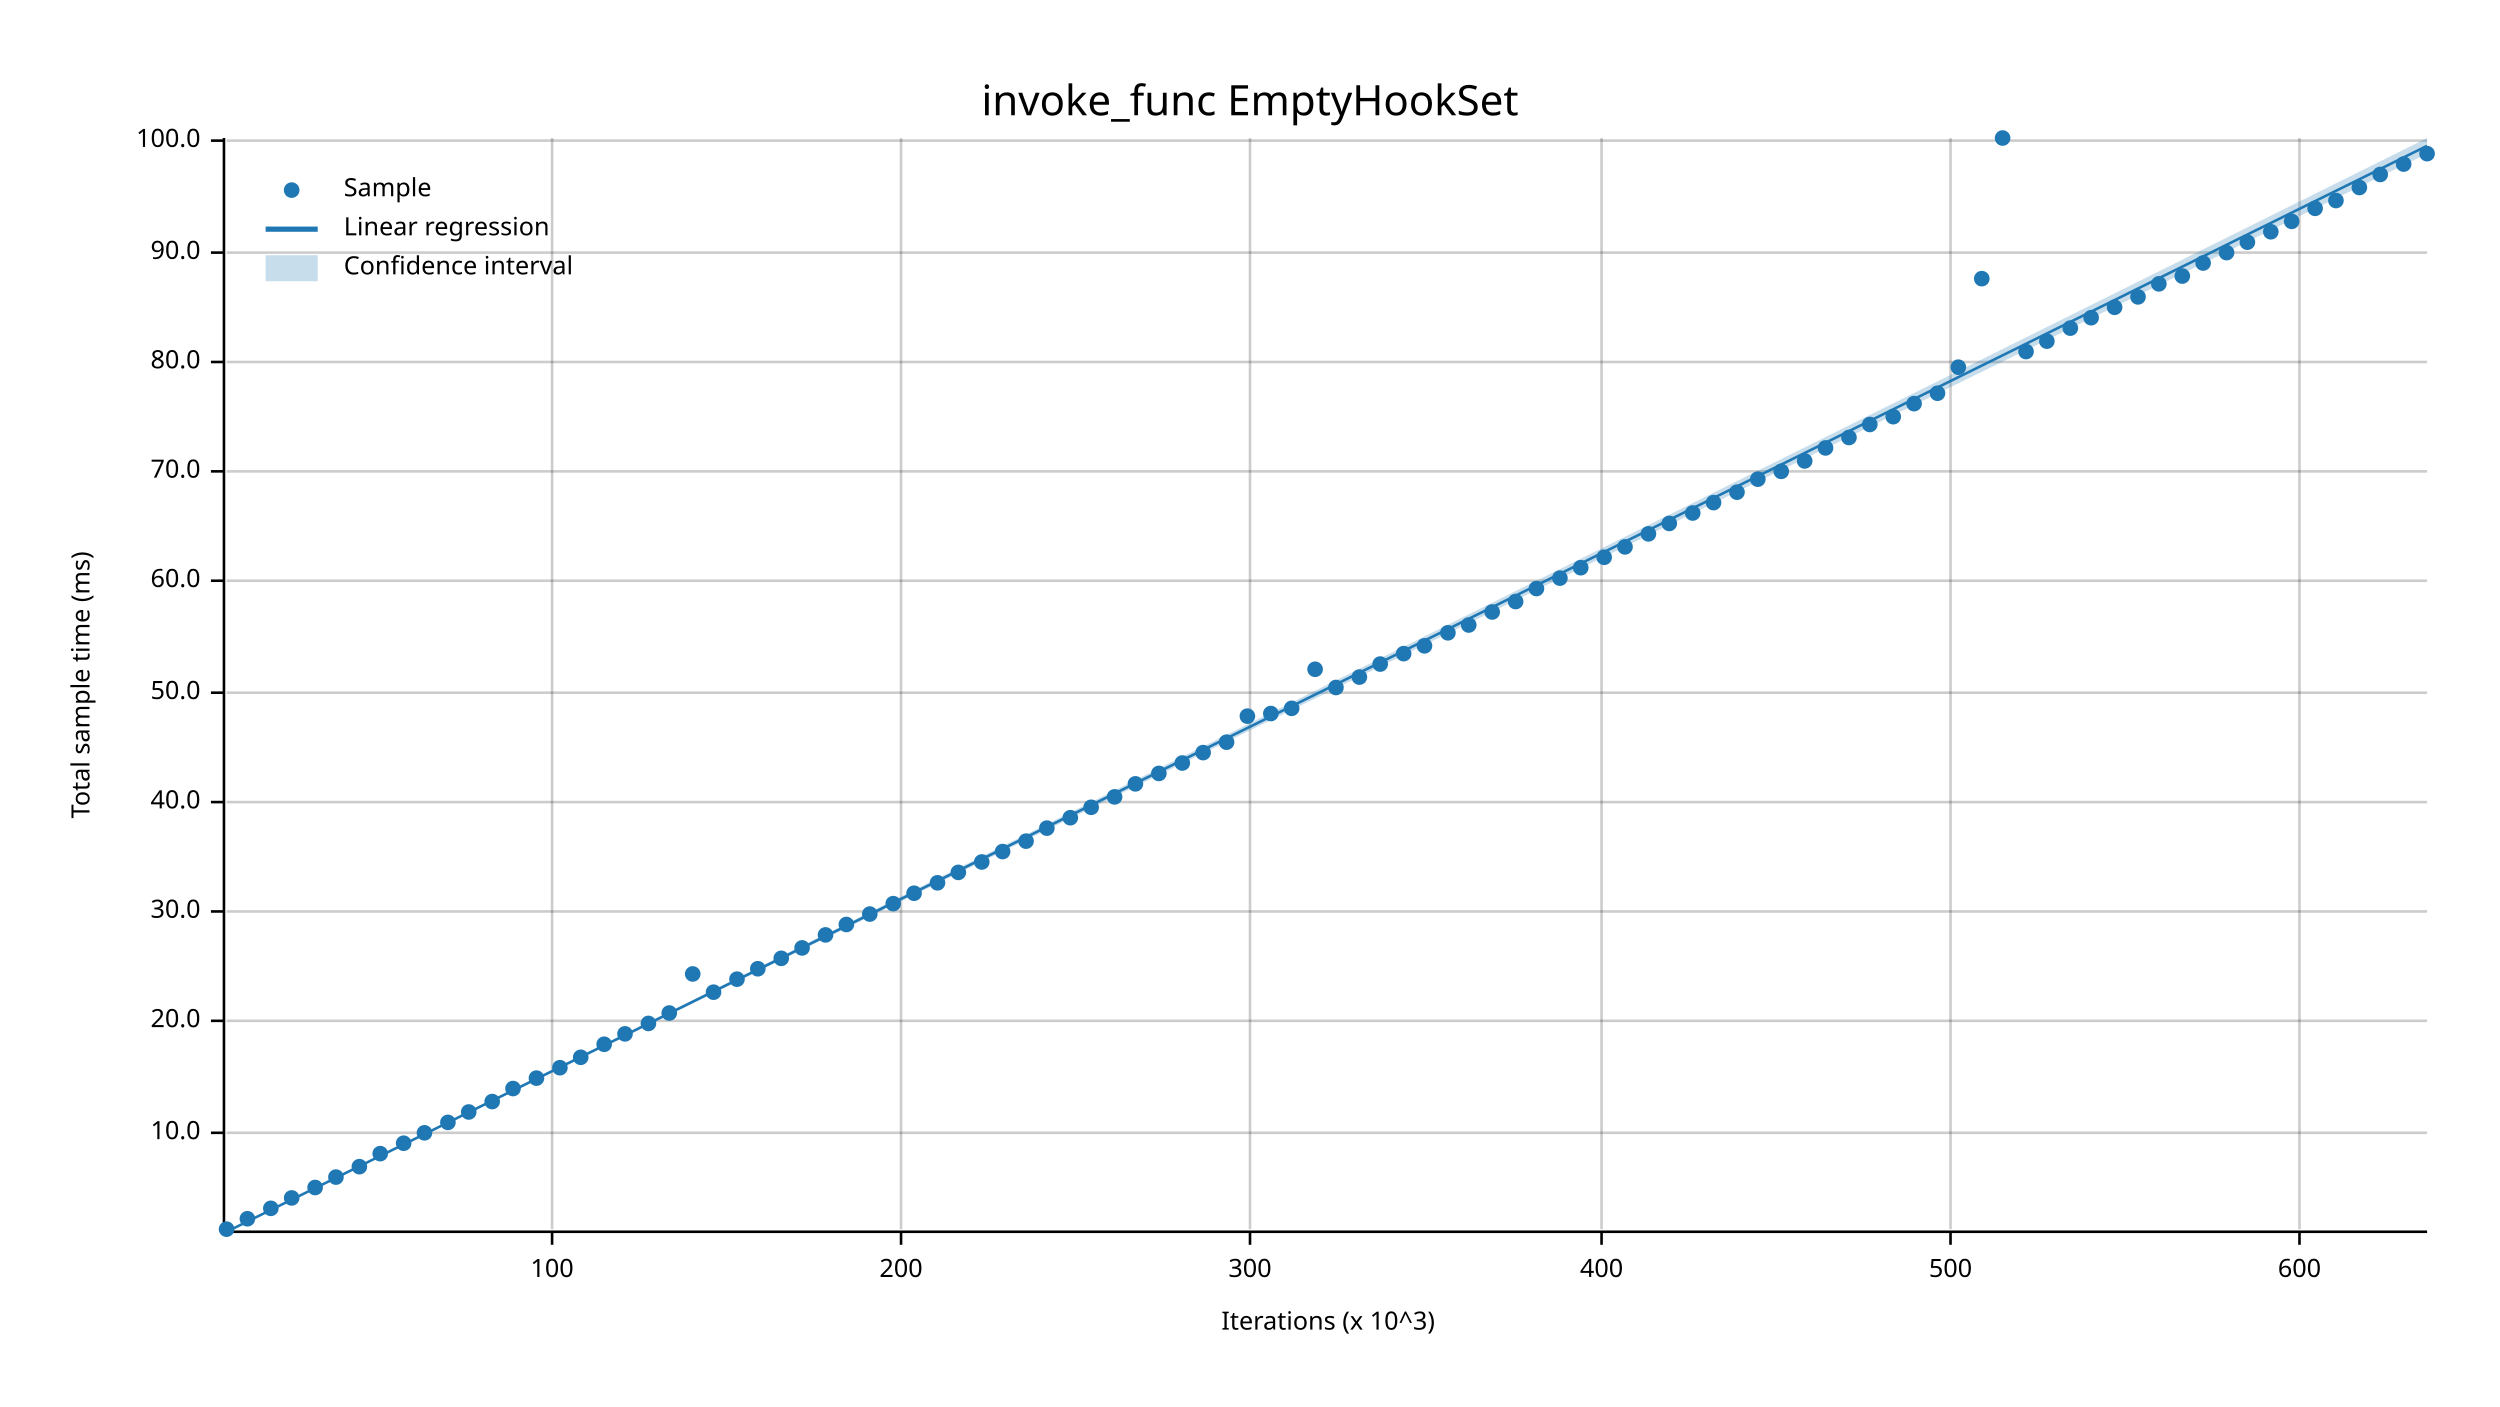
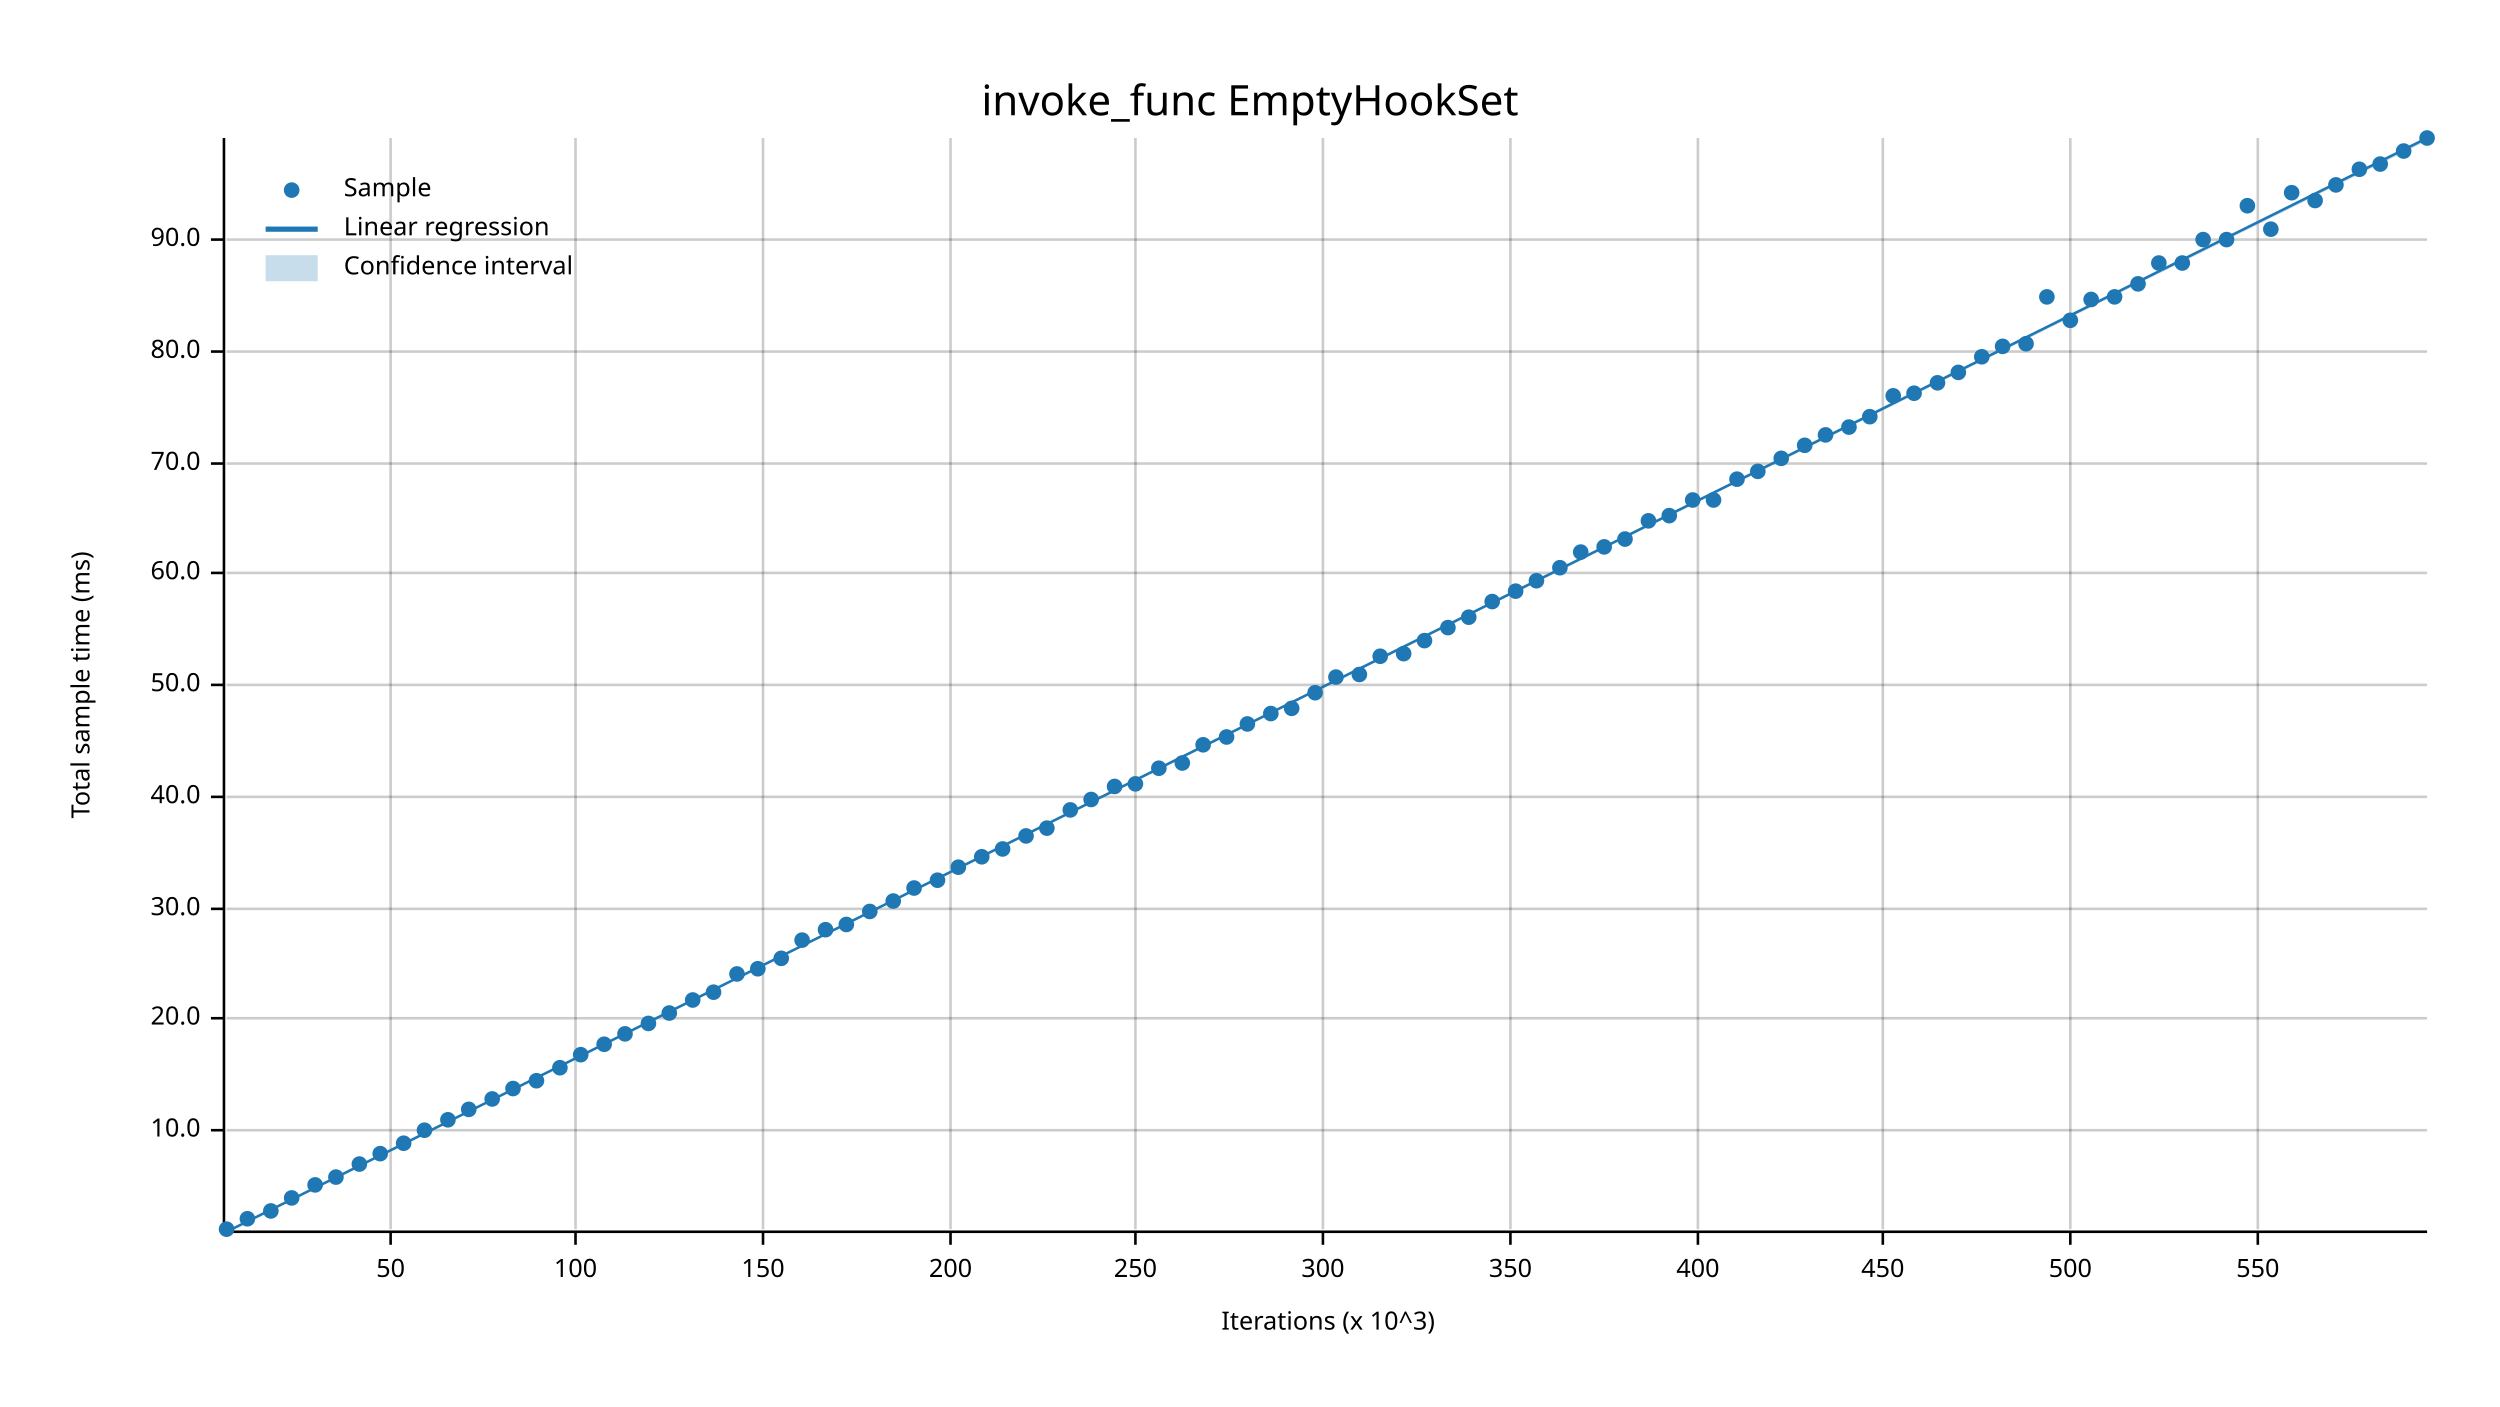
<svg xmlns="http://www.w3.org/2000/svg" width="960" height="540" viewBox="0 0 960 540">
  <text x="480" y="32" dy="0.76em" text-anchor="middle" font-family="sans-serif" font-size="16.129" opacity="1" fill="#000000">
invoke_func EmptyHookSet
</text>
  <text x="27" y="263" dy="0.76em" text-anchor="middle" font-family="sans-serif" font-size="9.677" opacity="1" fill="#000000" transform="rotate(270, 27, 263)">
Total sample time (ms)
</text>
  <text x="510" y="513" dy="-0.5ex" text-anchor="middle" font-family="sans-serif" font-size="9.677" opacity="1" fill="#000000">
Iterations (x 10^3)
</text>
-   <line opacity="0.2" stroke="#000000" stroke-width="1" x1="212" y1="472" x2="212" y2="53" />
-   <line opacity="0.2" stroke="#000000" stroke-width="1" x1="346" y1="472" x2="346" y2="53" />
-   <line opacity="0.2" stroke="#000000" stroke-width="1" x1="480" y1="472" x2="480" y2="53" />
-   <line opacity="0.2" stroke="#000000" stroke-width="1" x1="615" y1="472" x2="615" y2="53" />
-   <line opacity="0.2" stroke="#000000" stroke-width="1" x1="749" y1="472" x2="749" y2="53" />
-   <line opacity="0.2" stroke="#000000" stroke-width="1" x1="883" y1="472" x2="883" y2="53" />
-   <line opacity="0.2" stroke="#000000" stroke-width="1" x1="87" y1="435" x2="932" y2="435" />
-   <line opacity="0.2" stroke="#000000" stroke-width="1" x1="87" y1="392" x2="932" y2="392" />
-   <line opacity="0.2" stroke="#000000" stroke-width="1" x1="87" y1="350" x2="932" y2="350" />
-   <line opacity="0.2" stroke="#000000" stroke-width="1" x1="87" y1="308" x2="932" y2="308" />
-   <line opacity="0.2" stroke="#000000" stroke-width="1" x1="87" y1="266" x2="932" y2="266" />
-   <line opacity="0.2" stroke="#000000" stroke-width="1" x1="87" y1="223" x2="932" y2="223" />
-   <line opacity="0.2" stroke="#000000" stroke-width="1" x1="87" y1="181" x2="932" y2="181" />
-   <line opacity="0.2" stroke="#000000" stroke-width="1" x1="87" y1="139" x2="932" y2="139" />
-   <line opacity="0.2" stroke="#000000" stroke-width="1" x1="87" y1="97" x2="932" y2="97" />
-   <line opacity="0.2" stroke="#000000" stroke-width="1" x1="87" y1="54" x2="932" y2="54" />
+   <line opacity="0.2" stroke="#000000" stroke-width="1" x1="150" y1="472" x2="150" y2="53" />
+   <line opacity="0.2" stroke="#000000" stroke-width="1" x1="221" y1="472" x2="221" y2="53" />
+   <line opacity="0.2" stroke="#000000" stroke-width="1" x1="293" y1="472" x2="293" y2="53" />
+   <line opacity="0.2" stroke="#000000" stroke-width="1" x1="365" y1="472" x2="365" y2="53" />
+   <line opacity="0.2" stroke="#000000" stroke-width="1" x1="436" y1="472" x2="436" y2="53" />
+   <line opacity="0.2" stroke="#000000" stroke-width="1" x1="508" y1="472" x2="508" y2="53" />
+   <line opacity="0.2" stroke="#000000" stroke-width="1" x1="580" y1="472" x2="580" y2="53" />
+   <line opacity="0.2" stroke="#000000" stroke-width="1" x1="652" y1="472" x2="652" y2="53" />
+   <line opacity="0.2" stroke="#000000" stroke-width="1" x1="723" y1="472" x2="723" y2="53" />
+   <line opacity="0.2" stroke="#000000" stroke-width="1" x1="795" y1="472" x2="795" y2="53" />
+   <line opacity="0.2" stroke="#000000" stroke-width="1" x1="867" y1="472" x2="867" y2="53" />
+   <line opacity="0.2" stroke="#000000" stroke-width="1" x1="87" y1="434" x2="932" y2="434" />
+   <line opacity="0.2" stroke="#000000" stroke-width="1" x1="87" y1="391" x2="932" y2="391" />
+   <line opacity="0.2" stroke="#000000" stroke-width="1" x1="87" y1="349" x2="932" y2="349" />
+   <line opacity="0.2" stroke="#000000" stroke-width="1" x1="87" y1="306" x2="932" y2="306" />
+   <line opacity="0.2" stroke="#000000" stroke-width="1" x1="87" y1="263" x2="932" y2="263" />
+   <line opacity="0.2" stroke="#000000" stroke-width="1" x1="87" y1="220" x2="932" y2="220" />
+   <line opacity="0.2" stroke="#000000" stroke-width="1" x1="87" y1="178" x2="932" y2="178" />
+   <line opacity="0.2" stroke="#000000" stroke-width="1" x1="87" y1="135" x2="932" y2="135" />
+   <line opacity="0.2" stroke="#000000" stroke-width="1" x1="87" y1="92" x2="932" y2="92" />
  <polyline fill="none" opacity="1" stroke="#000000" stroke-width="1" points="86,53 86,472 " />
-   <text x="77" y="435" dy="0.5ex" text-anchor="end" font-family="sans-serif" font-size="9.677" opacity="1" fill="#000000">
+   <text x="77" y="434" dy="0.5ex" text-anchor="end" font-family="sans-serif" font-size="9.677" opacity="1" fill="#000000">
10.0
</text>
-   <polyline fill="none" opacity="1" stroke="#000000" stroke-width="1" points="81,435 86,435 " />
-   <text x="77" y="392" dy="0.5ex" text-anchor="end" font-family="sans-serif" font-size="9.677" opacity="1" fill="#000000">
+   <polyline fill="none" opacity="1" stroke="#000000" stroke-width="1" points="81,434 86,434 " />
+   <text x="77" y="391" dy="0.5ex" text-anchor="end" font-family="sans-serif" font-size="9.677" opacity="1" fill="#000000">
20.0
</text>
-   <polyline fill="none" opacity="1" stroke="#000000" stroke-width="1" points="81,392 86,392 " />
-   <text x="77" y="350" dy="0.5ex" text-anchor="end" font-family="sans-serif" font-size="9.677" opacity="1" fill="#000000">
+   <polyline fill="none" opacity="1" stroke="#000000" stroke-width="1" points="81,391 86,391 " />
+   <text x="77" y="349" dy="0.5ex" text-anchor="end" font-family="sans-serif" font-size="9.677" opacity="1" fill="#000000">
30.0
</text>
-   <polyline fill="none" opacity="1" stroke="#000000" stroke-width="1" points="81,350 86,350 " />
-   <text x="77" y="308" dy="0.5ex" text-anchor="end" font-family="sans-serif" font-size="9.677" opacity="1" fill="#000000">
+   <polyline fill="none" opacity="1" stroke="#000000" stroke-width="1" points="81,349 86,349 " />
+   <text x="77" y="306" dy="0.5ex" text-anchor="end" font-family="sans-serif" font-size="9.677" opacity="1" fill="#000000">
40.0
</text>
-   <polyline fill="none" opacity="1" stroke="#000000" stroke-width="1" points="81,308 86,308 " />
-   <text x="77" y="266" dy="0.5ex" text-anchor="end" font-family="sans-serif" font-size="9.677" opacity="1" fill="#000000">
+   <polyline fill="none" opacity="1" stroke="#000000" stroke-width="1" points="81,306 86,306 " />
+   <text x="77" y="263" dy="0.5ex" text-anchor="end" font-family="sans-serif" font-size="9.677" opacity="1" fill="#000000">
50.0
</text>
-   <polyline fill="none" opacity="1" stroke="#000000" stroke-width="1" points="81,266 86,266 " />
-   <text x="77" y="223" dy="0.5ex" text-anchor="end" font-family="sans-serif" font-size="9.677" opacity="1" fill="#000000">
+   <polyline fill="none" opacity="1" stroke="#000000" stroke-width="1" points="81,263 86,263 " />
+   <text x="77" y="220" dy="0.5ex" text-anchor="end" font-family="sans-serif" font-size="9.677" opacity="1" fill="#000000">
60.0
</text>
-   <polyline fill="none" opacity="1" stroke="#000000" stroke-width="1" points="81,223 86,223 " />
-   <text x="77" y="181" dy="0.5ex" text-anchor="end" font-family="sans-serif" font-size="9.677" opacity="1" fill="#000000">
+   <polyline fill="none" opacity="1" stroke="#000000" stroke-width="1" points="81,220 86,220 " />
+   <text x="77" y="178" dy="0.5ex" text-anchor="end" font-family="sans-serif" font-size="9.677" opacity="1" fill="#000000">
70.0
</text>
-   <polyline fill="none" opacity="1" stroke="#000000" stroke-width="1" points="81,181 86,181 " />
-   <text x="77" y="139" dy="0.5ex" text-anchor="end" font-family="sans-serif" font-size="9.677" opacity="1" fill="#000000">
+   <polyline fill="none" opacity="1" stroke="#000000" stroke-width="1" points="81,178 86,178 " />
+   <text x="77" y="135" dy="0.5ex" text-anchor="end" font-family="sans-serif" font-size="9.677" opacity="1" fill="#000000">
80.0
</text>
-   <polyline fill="none" opacity="1" stroke="#000000" stroke-width="1" points="81,139 86,139 " />
-   <text x="77" y="97" dy="0.5ex" text-anchor="end" font-family="sans-serif" font-size="9.677" opacity="1" fill="#000000">
+   <polyline fill="none" opacity="1" stroke="#000000" stroke-width="1" points="81,135 86,135 " />
+   <text x="77" y="92" dy="0.5ex" text-anchor="end" font-family="sans-serif" font-size="9.677" opacity="1" fill="#000000">
90.0
</text>
-   <polyline fill="none" opacity="1" stroke="#000000" stroke-width="1" points="81,97 86,97 " />
-   <text x="77" y="54" dy="0.5ex" text-anchor="end" font-family="sans-serif" font-size="9.677" opacity="1" fill="#000000">
- 100.0
- </text>
-   <polyline fill="none" opacity="1" stroke="#000000" stroke-width="1" points="81,54 86,54 " />
+   <polyline fill="none" opacity="1" stroke="#000000" stroke-width="1" points="81,92 86,92 " />
  <polyline fill="none" opacity="1" stroke="#000000" stroke-width="1" points="87,473 932,473 " />
-   <text x="212" y="483" dy="0.76em" text-anchor="middle" font-family="sans-serif" font-size="9.677" opacity="1" fill="#000000">
+   <text x="150" y="483" dy="0.76em" text-anchor="middle" font-family="sans-serif" font-size="9.677" opacity="1" fill="#000000">
+ 50
+ </text>
+   <polyline fill="none" opacity="1" stroke="#000000" stroke-width="1" points="150,473 150,478 " />
+   <text x="221" y="483" dy="0.76em" text-anchor="middle" font-family="sans-serif" font-size="9.677" opacity="1" fill="#000000">
100
</text>
-   <polyline fill="none" opacity="1" stroke="#000000" stroke-width="1" points="212,473 212,478 " />
-   <text x="346" y="483" dy="0.76em" text-anchor="middle" font-family="sans-serif" font-size="9.677" opacity="1" fill="#000000">
+   <polyline fill="none" opacity="1" stroke="#000000" stroke-width="1" points="221,473 221,478 " />
+   <text x="293" y="483" dy="0.76em" text-anchor="middle" font-family="sans-serif" font-size="9.677" opacity="1" fill="#000000">
+ 150
+ </text>
+   <polyline fill="none" opacity="1" stroke="#000000" stroke-width="1" points="293,473 293,478 " />
+   <text x="365" y="483" dy="0.76em" text-anchor="middle" font-family="sans-serif" font-size="9.677" opacity="1" fill="#000000">
200
</text>
-   <polyline fill="none" opacity="1" stroke="#000000" stroke-width="1" points="346,473 346,478 " />
-   <text x="480" y="483" dy="0.76em" text-anchor="middle" font-family="sans-serif" font-size="9.677" opacity="1" fill="#000000">
+   <polyline fill="none" opacity="1" stroke="#000000" stroke-width="1" points="365,473 365,478 " />
+   <text x="436" y="483" dy="0.76em" text-anchor="middle" font-family="sans-serif" font-size="9.677" opacity="1" fill="#000000">
+ 250
+ </text>
+   <polyline fill="none" opacity="1" stroke="#000000" stroke-width="1" points="436,473 436,478 " />
+   <text x="508" y="483" dy="0.76em" text-anchor="middle" font-family="sans-serif" font-size="9.677" opacity="1" fill="#000000">
300
</text>
-   <polyline fill="none" opacity="1" stroke="#000000" stroke-width="1" points="480,473 480,478 " />
-   <text x="615" y="483" dy="0.76em" text-anchor="middle" font-family="sans-serif" font-size="9.677" opacity="1" fill="#000000">
+   <polyline fill="none" opacity="1" stroke="#000000" stroke-width="1" points="508,473 508,478 " />
+   <text x="580" y="483" dy="0.76em" text-anchor="middle" font-family="sans-serif" font-size="9.677" opacity="1" fill="#000000">
+ 350
+ </text>
+   <polyline fill="none" opacity="1" stroke="#000000" stroke-width="1" points="580,473 580,478 " />
+   <text x="652" y="483" dy="0.76em" text-anchor="middle" font-family="sans-serif" font-size="9.677" opacity="1" fill="#000000">
400
</text>
-   <polyline fill="none" opacity="1" stroke="#000000" stroke-width="1" points="615,473 615,478 " />
-   <text x="749" y="483" dy="0.76em" text-anchor="middle" font-family="sans-serif" font-size="9.677" opacity="1" fill="#000000">
+   <polyline fill="none" opacity="1" stroke="#000000" stroke-width="1" points="652,473 652,478 " />
+   <text x="723" y="483" dy="0.76em" text-anchor="middle" font-family="sans-serif" font-size="9.677" opacity="1" fill="#000000">
+ 450
+ </text>
+   <polyline fill="none" opacity="1" stroke="#000000" stroke-width="1" points="723,473 723,478 " />
+   <text x="795" y="483" dy="0.76em" text-anchor="middle" font-family="sans-serif" font-size="9.677" opacity="1" fill="#000000">
500
</text>
-   <polyline fill="none" opacity="1" stroke="#000000" stroke-width="1" points="749,473 749,478 " />
-   <text x="883" y="483" dy="0.76em" text-anchor="middle" font-family="sans-serif" font-size="9.677" opacity="1" fill="#000000">
- 600
- </text>
-   <polyline fill="none" opacity="1" stroke="#000000" stroke-width="1" points="883,473 883,478 " />
+   <polyline fill="none" opacity="1" stroke="#000000" stroke-width="1" points="795,473 795,478 " />
+   <text x="867" y="483" dy="0.76em" text-anchor="middle" font-family="sans-serif" font-size="9.677" opacity="1" fill="#000000">
+ 550
+ </text>
+   <polyline fill="none" opacity="1" stroke="#000000" stroke-width="1" points="867,473 867,478 " />
  <circle cx="87" cy="472" r="3" opacity="1" fill="#1F78B4" stroke="none" stroke-width="1" />
  <circle cx="95" cy="468" r="3" opacity="1" fill="#1F78B4" stroke="none" stroke-width="1" />
-   <circle cx="104" cy="464" r="3" opacity="1" fill="#1F78B4" stroke="none" stroke-width="1" />
+   <circle cx="104" cy="465" r="3" opacity="1" fill="#1F78B4" stroke="none" stroke-width="1" />
  <circle cx="112" cy="460" r="3" opacity="1" fill="#1F78B4" stroke="none" stroke-width="1" />
-   <circle cx="121" cy="456" r="3" opacity="1" fill="#1F78B4" stroke="none" stroke-width="1" />
+   <circle cx="121" cy="455" r="3" opacity="1" fill="#1F78B4" stroke="none" stroke-width="1" />
  <circle cx="129" cy="452" r="3" opacity="1" fill="#1F78B4" stroke="none" stroke-width="1" />
-   <circle cx="138" cy="448" r="3" opacity="1" fill="#1F78B4" stroke="none" stroke-width="1" />
+   <circle cx="138" cy="447" r="3" opacity="1" fill="#1F78B4" stroke="none" stroke-width="1" />
  <circle cx="146" cy="443" r="3" opacity="1" fill="#1F78B4" stroke="none" stroke-width="1" />
  <circle cx="155" cy="439" r="3" opacity="1" fill="#1F78B4" stroke="none" stroke-width="1" />
-   <circle cx="163" cy="435" r="3" opacity="1" fill="#1F78B4" stroke="none" stroke-width="1" />
-   <circle cx="172" cy="431" r="3" opacity="1" fill="#1F78B4" stroke="none" stroke-width="1" />
-   <circle cx="180" cy="427" r="3" opacity="1" fill="#1F78B4" stroke="none" stroke-width="1" />
-   <circle cx="189" cy="423" r="3" opacity="1" fill="#1F78B4" stroke="none" stroke-width="1" />
+   <circle cx="163" cy="434" r="3" opacity="1" fill="#1F78B4" stroke="none" stroke-width="1" />
+   <circle cx="172" cy="430" r="3" opacity="1" fill="#1F78B4" stroke="none" stroke-width="1" />
+   <circle cx="180" cy="426" r="3" opacity="1" fill="#1F78B4" stroke="none" stroke-width="1" />
+   <circle cx="189" cy="422" r="3" opacity="1" fill="#1F78B4" stroke="none" stroke-width="1" />
  <circle cx="197" cy="418" r="3" opacity="1" fill="#1F78B4" stroke="none" stroke-width="1" />
-   <circle cx="206" cy="414" r="3" opacity="1" fill="#1F78B4" stroke="none" stroke-width="1" />
+   <circle cx="206" cy="415" r="3" opacity="1" fill="#1F78B4" stroke="none" stroke-width="1" />
  <circle cx="215" cy="410" r="3" opacity="1" fill="#1F78B4" stroke="none" stroke-width="1" />
-   <circle cx="223" cy="406" r="3" opacity="1" fill="#1F78B4" stroke="none" stroke-width="1" />
+   <circle cx="223" cy="405" r="3" opacity="1" fill="#1F78B4" stroke="none" stroke-width="1" />
  <circle cx="232" cy="401" r="3" opacity="1" fill="#1F78B4" stroke="none" stroke-width="1" />
  <circle cx="240" cy="397" r="3" opacity="1" fill="#1F78B4" stroke="none" stroke-width="1" />
  <circle cx="249" cy="393" r="3" opacity="1" fill="#1F78B4" stroke="none" stroke-width="1" />
  <circle cx="257" cy="389" r="3" opacity="1" fill="#1F78B4" stroke="none" stroke-width="1" />
-   <circle cx="266" cy="374" r="3" opacity="1" fill="#1F78B4" stroke="none" stroke-width="1" />
+   <circle cx="266" cy="384" r="3" opacity="1" fill="#1F78B4" stroke="none" stroke-width="1" />
  <circle cx="274" cy="381" r="3" opacity="1" fill="#1F78B4" stroke="none" stroke-width="1" />
-   <circle cx="283" cy="376" r="3" opacity="1" fill="#1F78B4" stroke="none" stroke-width="1" />
+   <circle cx="283" cy="374" r="3" opacity="1" fill="#1F78B4" stroke="none" stroke-width="1" />
  <circle cx="291" cy="372" r="3" opacity="1" fill="#1F78B4" stroke="none" stroke-width="1" />
  <circle cx="300" cy="368" r="3" opacity="1" fill="#1F78B4" stroke="none" stroke-width="1" />
-   <circle cx="308" cy="364" r="3" opacity="1" fill="#1F78B4" stroke="none" stroke-width="1" />
-   <circle cx="317" cy="359" r="3" opacity="1" fill="#1F78B4" stroke="none" stroke-width="1" />
+   <circle cx="308" cy="361" r="3" opacity="1" fill="#1F78B4" stroke="none" stroke-width="1" />
+   <circle cx="317" cy="357" r="3" opacity="1" fill="#1F78B4" stroke="none" stroke-width="1" />
  <circle cx="325" cy="355" r="3" opacity="1" fill="#1F78B4" stroke="none" stroke-width="1" />
-   <circle cx="334" cy="351" r="3" opacity="1" fill="#1F78B4" stroke="none" stroke-width="1" />
-   <circle cx="343" cy="347" r="3" opacity="1" fill="#1F78B4" stroke="none" stroke-width="1" />
-   <circle cx="351" cy="343" r="3" opacity="1" fill="#1F78B4" stroke="none" stroke-width="1" />
-   <circle cx="360" cy="339" r="3" opacity="1" fill="#1F78B4" stroke="none" stroke-width="1" />
-   <circle cx="368" cy="335" r="3" opacity="1" fill="#1F78B4" stroke="none" stroke-width="1" />
-   <circle cx="377" cy="331" r="3" opacity="1" fill="#1F78B4" stroke="none" stroke-width="1" />
-   <circle cx="385" cy="327" r="3" opacity="1" fill="#1F78B4" stroke="none" stroke-width="1" />
-   <circle cx="394" cy="323" r="3" opacity="1" fill="#1F78B4" stroke="none" stroke-width="1" />
+   <circle cx="334" cy="350" r="3" opacity="1" fill="#1F78B4" stroke="none" stroke-width="1" />
+   <circle cx="343" cy="346" r="3" opacity="1" fill="#1F78B4" stroke="none" stroke-width="1" />
+   <circle cx="351" cy="341" r="3" opacity="1" fill="#1F78B4" stroke="none" stroke-width="1" />
+   <circle cx="360" cy="338" r="3" opacity="1" fill="#1F78B4" stroke="none" stroke-width="1" />
+   <circle cx="368" cy="333" r="3" opacity="1" fill="#1F78B4" stroke="none" stroke-width="1" />
+   <circle cx="377" cy="329" r="3" opacity="1" fill="#1F78B4" stroke="none" stroke-width="1" />
+   <circle cx="385" cy="326" r="3" opacity="1" fill="#1F78B4" stroke="none" stroke-width="1" />
+   <circle cx="394" cy="321" r="3" opacity="1" fill="#1F78B4" stroke="none" stroke-width="1" />
  <circle cx="402" cy="318" r="3" opacity="1" fill="#1F78B4" stroke="none" stroke-width="1" />
-   <circle cx="411" cy="314" r="3" opacity="1" fill="#1F78B4" stroke="none" stroke-width="1" />
-   <circle cx="419" cy="310" r="3" opacity="1" fill="#1F78B4" stroke="none" stroke-width="1" />
-   <circle cx="428" cy="306" r="3" opacity="1" fill="#1F78B4" stroke="none" stroke-width="1" />
+   <circle cx="411" cy="311" r="3" opacity="1" fill="#1F78B4" stroke="none" stroke-width="1" />
+   <circle cx="419" cy="307" r="3" opacity="1" fill="#1F78B4" stroke="none" stroke-width="1" />
+   <circle cx="428" cy="302" r="3" opacity="1" fill="#1F78B4" stroke="none" stroke-width="1" />
  <circle cx="436" cy="301" r="3" opacity="1" fill="#1F78B4" stroke="none" stroke-width="1" />
-   <circle cx="445" cy="297" r="3" opacity="1" fill="#1F78B4" stroke="none" stroke-width="1" />
+   <circle cx="445" cy="295" r="3" opacity="1" fill="#1F78B4" stroke="none" stroke-width="1" />
  <circle cx="454" cy="293" r="3" opacity="1" fill="#1F78B4" stroke="none" stroke-width="1" />
-   <circle cx="462" cy="289" r="3" opacity="1" fill="#1F78B4" stroke="none" stroke-width="1" />
-   <circle cx="471" cy="285" r="3" opacity="1" fill="#1F78B4" stroke="none" stroke-width="1" />
-   <circle cx="479" cy="275" r="3" opacity="1" fill="#1F78B4" stroke="none" stroke-width="1" />
+   <circle cx="462" cy="286" r="3" opacity="1" fill="#1F78B4" stroke="none" stroke-width="1" />
+   <circle cx="471" cy="283" r="3" opacity="1" fill="#1F78B4" stroke="none" stroke-width="1" />
+   <circle cx="479" cy="278" r="3" opacity="1" fill="#1F78B4" stroke="none" stroke-width="1" />
  <circle cx="488" cy="274" r="3" opacity="1" fill="#1F78B4" stroke="none" stroke-width="1" />
  <circle cx="496" cy="272" r="3" opacity="1" fill="#1F78B4" stroke="none" stroke-width="1" />
-   <circle cx="505" cy="257" r="3" opacity="1" fill="#1F78B4" stroke="none" stroke-width="1" />
-   <circle cx="513" cy="264" r="3" opacity="1" fill="#1F78B4" stroke="none" stroke-width="1" />
-   <circle cx="522" cy="260" r="3" opacity="1" fill="#1F78B4" stroke="none" stroke-width="1" />
-   <circle cx="530" cy="255" r="3" opacity="1" fill="#1F78B4" stroke="none" stroke-width="1" />
+   <circle cx="505" cy="266" r="3" opacity="1" fill="#1F78B4" stroke="none" stroke-width="1" />
+   <circle cx="513" cy="260" r="3" opacity="1" fill="#1F78B4" stroke="none" stroke-width="1" />
+   <circle cx="522" cy="259" r="3" opacity="1" fill="#1F78B4" stroke="none" stroke-width="1" />
+   <circle cx="530" cy="252" r="3" opacity="1" fill="#1F78B4" stroke="none" stroke-width="1" />
  <circle cx="539" cy="251" r="3" opacity="1" fill="#1F78B4" stroke="none" stroke-width="1" />
-   <circle cx="547" cy="248" r="3" opacity="1" fill="#1F78B4" stroke="none" stroke-width="1" />
-   <circle cx="556" cy="243" r="3" opacity="1" fill="#1F78B4" stroke="none" stroke-width="1" />
-   <circle cx="564" cy="240" r="3" opacity="1" fill="#1F78B4" stroke="none" stroke-width="1" />
-   <circle cx="573" cy="235" r="3" opacity="1" fill="#1F78B4" stroke="none" stroke-width="1" />
-   <circle cx="582" cy="231" r="3" opacity="1" fill="#1F78B4" stroke="none" stroke-width="1" />
-   <circle cx="590" cy="226" r="3" opacity="1" fill="#1F78B4" stroke="none" stroke-width="1" />
-   <circle cx="599" cy="222" r="3" opacity="1" fill="#1F78B4" stroke="none" stroke-width="1" />
-   <circle cx="607" cy="218" r="3" opacity="1" fill="#1F78B4" stroke="none" stroke-width="1" />
-   <circle cx="616" cy="214" r="3" opacity="1" fill="#1F78B4" stroke="none" stroke-width="1" />
-   <circle cx="624" cy="210" r="3" opacity="1" fill="#1F78B4" stroke="none" stroke-width="1" />
-   <circle cx="633" cy="205" r="3" opacity="1" fill="#1F78B4" stroke="none" stroke-width="1" />
-   <circle cx="641" cy="201" r="3" opacity="1" fill="#1F78B4" stroke="none" stroke-width="1" />
-   <circle cx="650" cy="197" r="3" opacity="1" fill="#1F78B4" stroke="none" stroke-width="1" />
-   <circle cx="658" cy="193" r="3" opacity="1" fill="#1F78B4" stroke="none" stroke-width="1" />
-   <circle cx="667" cy="189" r="3" opacity="1" fill="#1F78B4" stroke="none" stroke-width="1" />
-   <circle cx="675" cy="184" r="3" opacity="1" fill="#1F78B4" stroke="none" stroke-width="1" />
-   <circle cx="684" cy="181" r="3" opacity="1" fill="#1F78B4" stroke="none" stroke-width="1" />
-   <circle cx="693" cy="177" r="3" opacity="1" fill="#1F78B4" stroke="none" stroke-width="1" />
-   <circle cx="701" cy="172" r="3" opacity="1" fill="#1F78B4" stroke="none" stroke-width="1" />
-   <circle cx="710" cy="168" r="3" opacity="1" fill="#1F78B4" stroke="none" stroke-width="1" />
-   <circle cx="718" cy="163" r="3" opacity="1" fill="#1F78B4" stroke="none" stroke-width="1" />
-   <circle cx="727" cy="160" r="3" opacity="1" fill="#1F78B4" stroke="none" stroke-width="1" />
-   <circle cx="735" cy="155" r="3" opacity="1" fill="#1F78B4" stroke="none" stroke-width="1" />
-   <circle cx="744" cy="151" r="3" opacity="1" fill="#1F78B4" stroke="none" stroke-width="1" />
-   <circle cx="752" cy="141" r="3" opacity="1" fill="#1F78B4" stroke="none" stroke-width="1" />
-   <circle cx="761" cy="107" r="3" opacity="1" fill="#1F78B4" stroke="none" stroke-width="1" />
-   <circle cx="769" cy="53" r="3" opacity="1" fill="#1F78B4" stroke="none" stroke-width="1" />
-   <circle cx="778" cy="135" r="3" opacity="1" fill="#1F78B4" stroke="none" stroke-width="1" />
-   <circle cx="786" cy="131" r="3" opacity="1" fill="#1F78B4" stroke="none" stroke-width="1" />
-   <circle cx="795" cy="126" r="3" opacity="1" fill="#1F78B4" stroke="none" stroke-width="1" />
-   <circle cx="803" cy="122" r="3" opacity="1" fill="#1F78B4" stroke="none" stroke-width="1" />
-   <circle cx="812" cy="118" r="3" opacity="1" fill="#1F78B4" stroke="none" stroke-width="1" />
-   <circle cx="821" cy="114" r="3" opacity="1" fill="#1F78B4" stroke="none" stroke-width="1" />
-   <circle cx="829" cy="109" r="3" opacity="1" fill="#1F78B4" stroke="none" stroke-width="1" />
-   <circle cx="838" cy="106" r="3" opacity="1" fill="#1F78B4" stroke="none" stroke-width="1" />
-   <circle cx="846" cy="101" r="3" opacity="1" fill="#1F78B4" stroke="none" stroke-width="1" />
-   <circle cx="855" cy="97" r="3" opacity="1" fill="#1F78B4" stroke="none" stroke-width="1" />
-   <circle cx="863" cy="93" r="3" opacity="1" fill="#1F78B4" stroke="none" stroke-width="1" />
-   <circle cx="872" cy="89" r="3" opacity="1" fill="#1F78B4" stroke="none" stroke-width="1" />
-   <circle cx="880" cy="85" r="3" opacity="1" fill="#1F78B4" stroke="none" stroke-width="1" />
-   <circle cx="889" cy="80" r="3" opacity="1" fill="#1F78B4" stroke="none" stroke-width="1" />
-   <circle cx="897" cy="77" r="3" opacity="1" fill="#1F78B4" stroke="none" stroke-width="1" />
-   <circle cx="906" cy="72" r="3" opacity="1" fill="#1F78B4" stroke="none" stroke-width="1" />
-   <circle cx="914" cy="67" r="3" opacity="1" fill="#1F78B4" stroke="none" stroke-width="1" />
-   <circle cx="923" cy="63" r="3" opacity="1" fill="#1F78B4" stroke="none" stroke-width="1" />
-   <circle cx="932" cy="59" r="3" opacity="1" fill="#1F78B4" stroke="none" stroke-width="1" />
-   <polyline fill="none" opacity="1" stroke="#1F78B4" stroke-width="1" points="87,473 932,56 " />
-   <polygon opacity="0.25" fill="#1F78B4" points="87,473 932,59 932,53 " />
+   <circle cx="547" cy="246" r="3" opacity="1" fill="#1F78B4" stroke="none" stroke-width="1" />
+   <circle cx="556" cy="241" r="3" opacity="1" fill="#1F78B4" stroke="none" stroke-width="1" />
+   <circle cx="564" cy="237" r="3" opacity="1" fill="#1F78B4" stroke="none" stroke-width="1" />
+   <circle cx="573" cy="231" r="3" opacity="1" fill="#1F78B4" stroke="none" stroke-width="1" />
+   <circle cx="582" cy="227" r="3" opacity="1" fill="#1F78B4" stroke="none" stroke-width="1" />
+   <circle cx="590" cy="223" r="3" opacity="1" fill="#1F78B4" stroke="none" stroke-width="1" />
+   <circle cx="599" cy="218" r="3" opacity="1" fill="#1F78B4" stroke="none" stroke-width="1" />
+   <circle cx="607" cy="212" r="3" opacity="1" fill="#1F78B4" stroke="none" stroke-width="1" />
+   <circle cx="616" cy="210" r="3" opacity="1" fill="#1F78B4" stroke="none" stroke-width="1" />
+   <circle cx="624" cy="207" r="3" opacity="1" fill="#1F78B4" stroke="none" stroke-width="1" />
+   <circle cx="633" cy="200" r="3" opacity="1" fill="#1F78B4" stroke="none" stroke-width="1" />
+   <circle cx="641" cy="198" r="3" opacity="1" fill="#1F78B4" stroke="none" stroke-width="1" />
+   <circle cx="650" cy="192" r="3" opacity="1" fill="#1F78B4" stroke="none" stroke-width="1" />
+   <circle cx="658" cy="192" r="3" opacity="1" fill="#1F78B4" stroke="none" stroke-width="1" />
+   <circle cx="667" cy="184" r="3" opacity="1" fill="#1F78B4" stroke="none" stroke-width="1" />
+   <circle cx="675" cy="181" r="3" opacity="1" fill="#1F78B4" stroke="none" stroke-width="1" />
+   <circle cx="684" cy="176" r="3" opacity="1" fill="#1F78B4" stroke="none" stroke-width="1" />
+   <circle cx="693" cy="171" r="3" opacity="1" fill="#1F78B4" stroke="none" stroke-width="1" />
+   <circle cx="701" cy="167" r="3" opacity="1" fill="#1F78B4" stroke="none" stroke-width="1" />
+   <circle cx="710" cy="164" r="3" opacity="1" fill="#1F78B4" stroke="none" stroke-width="1" />
+   <circle cx="718" cy="160" r="3" opacity="1" fill="#1F78B4" stroke="none" stroke-width="1" />
+   <circle cx="727" cy="152" r="3" opacity="1" fill="#1F78B4" stroke="none" stroke-width="1" />
+   <circle cx="735" cy="151" r="3" opacity="1" fill="#1F78B4" stroke="none" stroke-width="1" />
+   <circle cx="744" cy="147" r="3" opacity="1" fill="#1F78B4" stroke="none" stroke-width="1" />
+   <circle cx="752" cy="143" r="3" opacity="1" fill="#1F78B4" stroke="none" stroke-width="1" />
+   <circle cx="761" cy="137" r="3" opacity="1" fill="#1F78B4" stroke="none" stroke-width="1" />
+   <circle cx="769" cy="133" r="3" opacity="1" fill="#1F78B4" stroke="none" stroke-width="1" />
+   <circle cx="778" cy="132" r="3" opacity="1" fill="#1F78B4" stroke="none" stroke-width="1" />
+   <circle cx="786" cy="114" r="3" opacity="1" fill="#1F78B4" stroke="none" stroke-width="1" />
+   <circle cx="795" cy="123" r="3" opacity="1" fill="#1F78B4" stroke="none" stroke-width="1" />
+   <circle cx="803" cy="115" r="3" opacity="1" fill="#1F78B4" stroke="none" stroke-width="1" />
+   <circle cx="812" cy="114" r="3" opacity="1" fill="#1F78B4" stroke="none" stroke-width="1" />
+   <circle cx="821" cy="109" r="3" opacity="1" fill="#1F78B4" stroke="none" stroke-width="1" />
+   <circle cx="829" cy="101" r="3" opacity="1" fill="#1F78B4" stroke="none" stroke-width="1" />
+   <circle cx="838" cy="101" r="3" opacity="1" fill="#1F78B4" stroke="none" stroke-width="1" />
+   <circle cx="846" cy="92" r="3" opacity="1" fill="#1F78B4" stroke="none" stroke-width="1" />
+   <circle cx="855" cy="92" r="3" opacity="1" fill="#1F78B4" stroke="none" stroke-width="1" />
+   <circle cx="863" cy="79" r="3" opacity="1" fill="#1F78B4" stroke="none" stroke-width="1" />
+   <circle cx="872" cy="88" r="3" opacity="1" fill="#1F78B4" stroke="none" stroke-width="1" />
+   <circle cx="880" cy="74" r="3" opacity="1" fill="#1F78B4" stroke="none" stroke-width="1" />
+   <circle cx="889" cy="77" r="3" opacity="1" fill="#1F78B4" stroke="none" stroke-width="1" />
+   <circle cx="897" cy="71" r="3" opacity="1" fill="#1F78B4" stroke="none" stroke-width="1" />
+   <circle cx="906" cy="65" r="3" opacity="1" fill="#1F78B4" stroke="none" stroke-width="1" />
+   <circle cx="914" cy="63" r="3" opacity="1" fill="#1F78B4" stroke="none" stroke-width="1" />
+   <circle cx="923" cy="58" r="3" opacity="1" fill="#1F78B4" stroke="none" stroke-width="1" />
+   <circle cx="932" cy="53" r="3" opacity="1" fill="#1F78B4" stroke="none" stroke-width="1" />
+   <polyline fill="none" opacity="1" stroke="#1F78B4" stroke-width="1" points="87,473 932,53 " />
+   <polygon opacity="0.25" fill="#1F78B4" points="87,473 932,54 932,53 " />
  <text x="132" y="68" dy="0.76em" text-anchor="start" font-family="sans-serif" font-size="9.677" opacity="1" fill="#000000">
Sample
</text>
  <text x="132" y="83" dy="0.76em" text-anchor="start" font-family="sans-serif" font-size="9.677" opacity="1" fill="#000000">
Linear regression
</text>
  <text x="132" y="98" dy="0.76em" text-anchor="start" font-family="sans-serif" font-size="9.677" opacity="1" fill="#000000">
Confidence interval
</text>
  <circle cx="112" cy="73" r="3" opacity="1" fill="#1F78B4" stroke="none" stroke-width="1" />
  <polyline fill="none" opacity="1" stroke="#1F78B4" stroke-width="2" points="102,88 122,88 " />
  <rect x="102" y="98" width="20" height="10" opacity="0.25" fill="#1F78B4" stroke="none" />
</svg>
